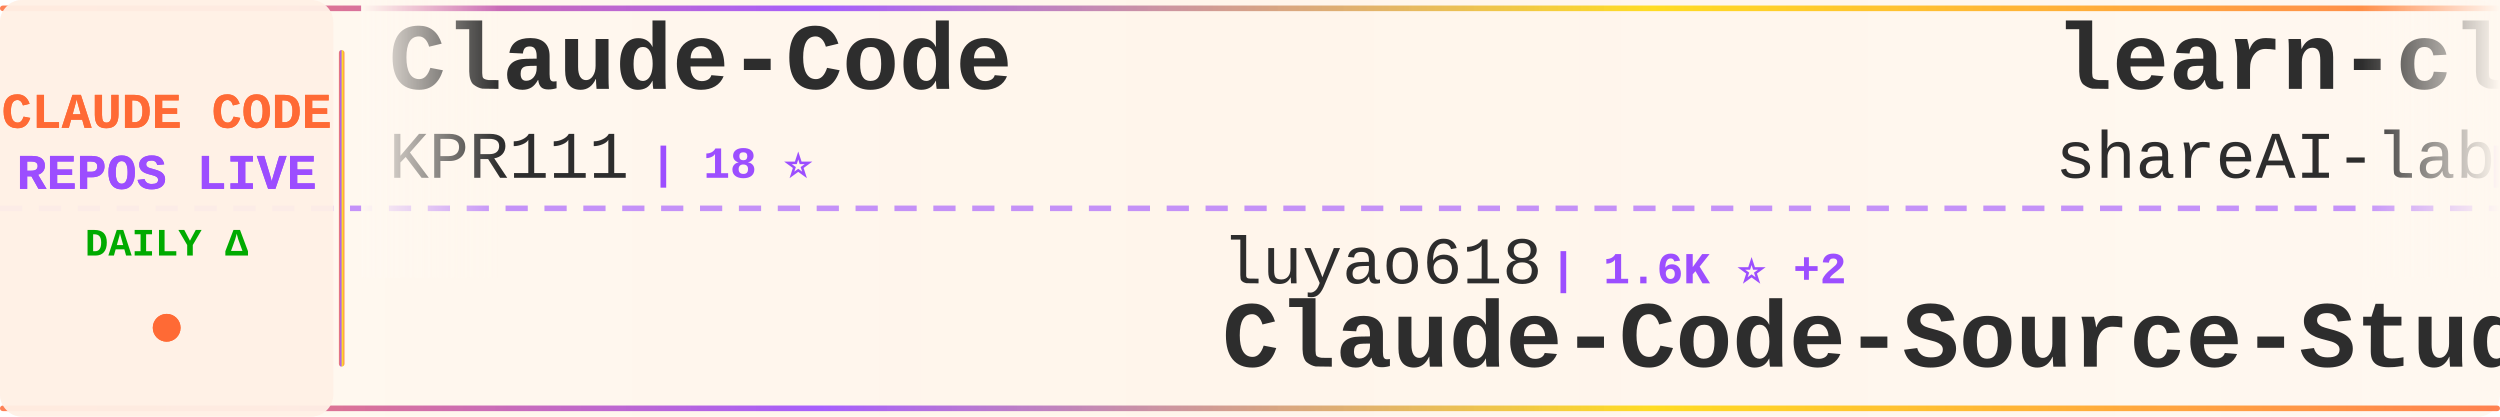
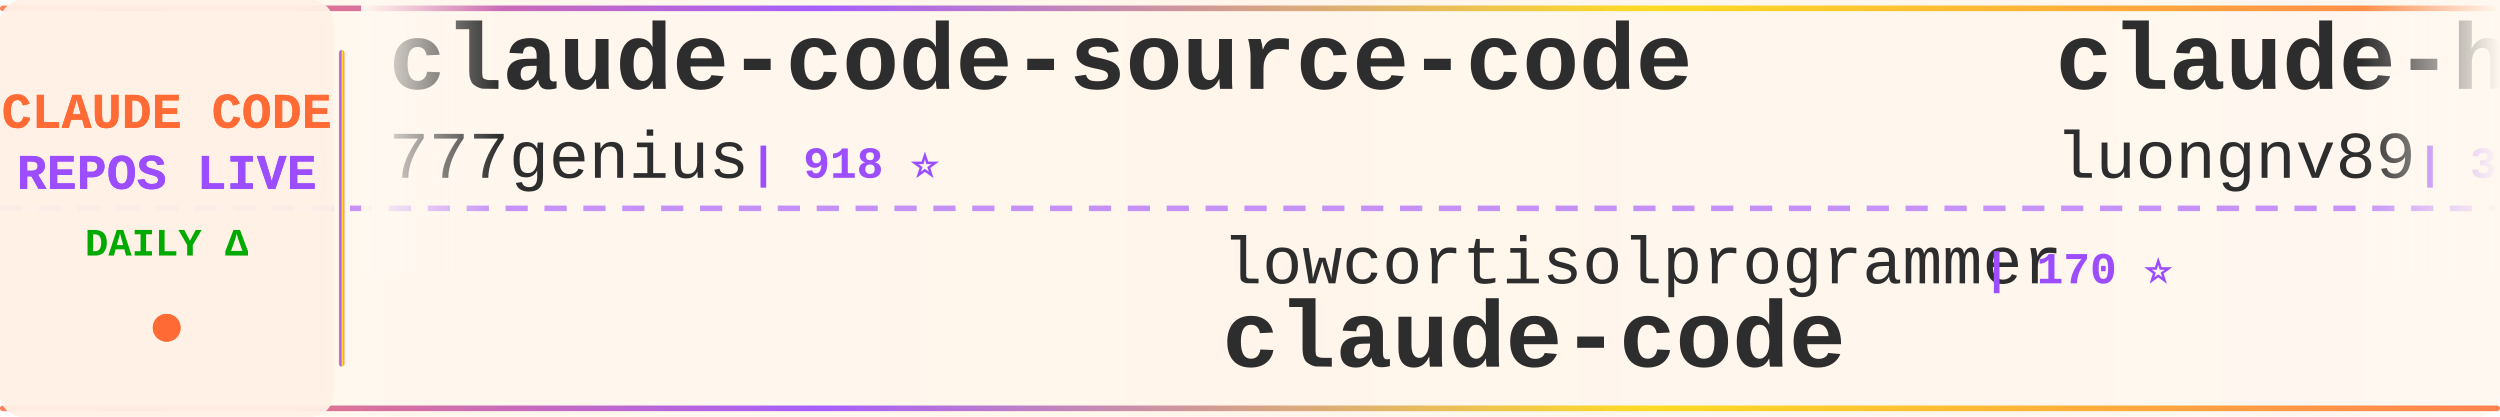
<svg xmlns="http://www.w3.org/2000/svg" width="900" height="150">
  <defs>
    <linearGradient id="tickerBg" x1="0%" y1="0%" x2="100%" y2="0%">
      <stop offset="0%" style="stop-color:#fff8f0;stop-opacity:0.98" />
      <stop offset="50%" style="stop-color:#fff5eb;stop-opacity:1" />
      <stop offset="100%" style="stop-color:#fff8f0;stop-opacity:0.98" />
    </linearGradient>
    <linearGradient id="borderGrad" x1="0%" y1="0%" x2="100%" y2="0%">
      <stop offset="0%" style="stop-color:#FF6B35;stop-opacity:0.85">
        <animate attributeName="stop-opacity" values="0.85;1;0.85" dur="2s" repeatCount="indefinite" />
      </stop>
      <stop offset="33%" style="stop-color:#9C4EFF;stop-opacity:0.9">
        <animate attributeName="stop-opacity" values="0.9;1;0.9" dur="2.2s" repeatCount="indefinite" />
      </stop>
      <stop offset="66%" style="stop-color:#FFD700;stop-opacity:0.85">
        <animate attributeName="stop-opacity" values="0.85;1;0.85" dur="1.8s" repeatCount="indefinite" />
      </stop>
      <stop offset="100%" style="stop-color:#FF6B35;stop-opacity:0.85">
        <animate attributeName="stop-opacity" values="0.85;1;0.85" dur="2s" repeatCount="indefinite" />
      </stop>
    </linearGradient>
    <filter id="textGlow">
      <feGaussianBlur stdDeviation="0.15" result="coloredBlur" />
      <feMerge>
        <feMergeNode in="coloredBlur" />
        <feMergeNode in="SourceGraphic" />
      </feMerge>
    </filter>
    <filter id="metricGlow">
      <feGaussianBlur stdDeviation="0.2" result="coloredBlur" />
      <feMerge>
        <feMergeNode in="coloredBlur" />
        <feMergeNode in="SourceGraphic" />
      </feMerge>
    </filter>
    <linearGradient id="leftFade" x1="0%" y1="0%" x2="100%" y2="0%">
      <stop offset="0%" style="stop-color:#fff8f0;stop-opacity:1" />
      <stop offset="100%" style="stop-color:#fff8f0;stop-opacity:0" />
    </linearGradient>
    <linearGradient id="rightFade" x1="0%" y1="0%" x2="100%" y2="0%">
      <stop offset="0%" style="stop-color:#fff8f0;stop-opacity:0" />
      <stop offset="100%" style="stop-color:#fff8f0;stop-opacity:1" />
    </linearGradient>
  </defs>
  <rect width="900" height="150" fill="url(#tickerBg)" rx="8" />
  <rect x="0" y="2" width="900" height="2" fill="url(#borderGrad)" rx="1" />
  <rect x="0" y="146" width="900" height="2" fill="url(#borderGrad)" rx="1" />
  <line x1="0" y1="75" x2="900" y2="75" stroke="#9C4EFF" stroke-width="2" stroke-dasharray="8 6" opacity="0.6" />
  <rect x="0" y="0" width="120" height="150" fill="#fff0e6" opacity="0.95" rx="8" />
  <text x="60" y="46" font-family="'Courier New', monospace" font-size="18" font-weight="bold" fill="#FF6B35" text-anchor="middle" filter="url(#textGlow)">
    CLAUDE CODE
  </text>
  <text x="60" y="68" font-family="'Courier New', monospace" font-size="18" font-weight="bold" fill="#9C4EFF" text-anchor="middle" filter="url(#textGlow)">
    REPOS LIVE
  </text>
  <text x="60" y="92" font-family="'Courier New', monospace" font-size="14" font-weight="bold" fill="#00aa00" text-anchor="middle">
    DAILY Δ
  </text>
  <circle cx="60" cy="118" r="5" fill="#FF6B35" filter="url(#metricGlow)">
    <animate attributeName="r" values="4;6;4" dur="1.5s" repeatCount="indefinite" />
    <animate attributeName="opacity" values="0.6;1;0.6" dur="1.5s" repeatCount="indefinite" />
  </circle>
  <rect x="122" y="18" width="2" height="114" fill="url(#borderGrad)" rx="1" />
  <clipPath id="tickerClip">
    <rect x="130" y="0" width="770" height="150" />
  </clipPath>
  <g clip-path="url(#tickerClip)">
    <g id="tickerItems">
      <animateTransform attributeName="transform" attributeType="XML" type="translate" from="0 0" to="-3000 0" dur="54s" repeatCount="indefinite" />
      <g transform="translate(0, 0)">
-         <text x="140" y="32" font-family="'Courier New', monospace" font-size="34" font-weight="bold" fill="#2d2d2d">Claude-Code</text>
-         <text x="140" y="64" font-family="'Courier New', monospace" font-size="24" font-weight="normal" fill="#2d2d2d" opacity="1.0">KPR111</text>
-         <text x="234" y="64" font-family="'Courier New', monospace" font-size="16" font-weight="bold" fill="#9C4EFF"> | 18 ⭐</text>
-       </g>
-       <g transform="translate(300, 0)">
-         <text x="140" y="102" font-family="'Courier New', monospace" font-size="24" font-weight="normal" fill="#2d2d2d" opacity="1.0">luyao618</text>
-         <text x="258" y="102" font-family="'Courier New', monospace" font-size="16" font-weight="bold" fill="#9C4EFF"> | 1.6K ⭐ +2</text>
-         <text x="140" y="132" font-family="'Courier New', monospace" font-size="34" font-weight="bold" fill="#2d2d2d">Claude-Code-Source-Study</text>
-       </g>
-       <g transform="translate(600, 0)">
-         <text x="140" y="32" font-family="'Courier New', monospace" font-size="34" font-weight="bold" fill="#2d2d2d">learn-claude-code</text>
-         <text x="140" y="64" font-family="'Courier New', monospace" font-size="24" font-weight="normal" fill="#2d2d2d" opacity="1.0">shareAI-lab</text>
-         <text x="294" y="64" font-family="'Courier New', monospace" font-size="16" font-weight="bold" fill="#9C4EFF"> | 69.9K ⭐ +86</text>
-       </g>
-       <g transform="translate(900, 0)">
-         <text x="140" y="102" font-family="'Courier New', monospace" font-size="24" font-weight="normal" fill="#2d2d2d" opacity="1.0">AICoderTudou</text>
-         <text x="306" y="102" font-family="'Courier New', monospace" font-size="16" font-weight="bold" fill="#9C4EFF"> | 497 ⭐</text>
-         <text x="140" y="132" font-family="'Courier New', monospace" font-size="34" font-weight="bold" fill="#2d2d2d">claude-code-tudou</text>
-       </g>
-       <g transform="translate(1200, 0)">
-         <text x="140" y="32" font-family="'Courier New', monospace" font-size="34" font-weight="bold" fill="#2d2d2d">Claude-Code</text>
-         <text x="140" y="64" font-family="'Courier New', monospace" font-size="24" font-weight="normal" fill="#2d2d2d" opacity="1.0">OrcaWhisper</text>
-         <text x="294" y="64" font-family="'Courier New', monospace" font-size="16" font-weight="bold" fill="#9C4EFF"> | 83 ⭐ +1</text>
-       </g>
-       <g transform="translate(1500, 0)">
-         <text x="140" y="102" font-family="'Courier New', monospace" font-size="24" font-weight="normal" fill="#2d2d2d" opacity="1.0">Pimzino</text>
-         <text x="246" y="102" font-family="'Courier New', monospace" font-size="16" font-weight="bold" fill="#9C4EFF"> | 3.8K ⭐</text>
-         <text x="140" y="132" font-family="'Courier New', monospace" font-size="34" font-weight="bold" fill="#2d2d2d">claude-code-spec-workflo...</text>
-       </g>
-       <g transform="translate(1800, 0)">
-         <text x="140" y="32" font-family="'Courier New', monospace" font-size="34" font-weight="bold" fill="#2d2d2d">Claude-Code</text>
-         <text x="140" y="64" font-family="'Courier New', monospace" font-size="24" font-weight="normal" fill="#2d2d2d" opacity="1.0">pengchengneo</text>
-         <text x="306" y="64" font-family="'Courier New', monospace" font-size="16" font-weight="bold" fill="#9C4EFF"> | 1.6K ⭐</text>
-       </g>
-       <g transform="translate(2100, 0)">
-         <text x="140" y="102" font-family="'Courier New', monospace" font-size="24" font-weight="normal" fill="#2d2d2d" opacity="1.0">disler</text>
-         <text x="234" y="102" font-family="'Courier New', monospace" font-size="16" font-weight="bold" fill="#9C4EFF"> | 1.4K ⭐ +5</text>
-         <text x="140" y="132" font-family="'Courier New', monospace" font-size="34" font-weight="bold" fill="#2d2d2d">pi-vs-claude-code</text>
-       </g>
-       <g transform="translate(2400, 0)">
        <text x="140" y="32" font-family="'Courier New', monospace" font-size="34" font-weight="bold" fill="#2d2d2d">claude-code-source-code</text>
        <text x="140" y="64" font-family="'Courier New', monospace" font-size="24" font-weight="normal" fill="#2d2d2d" opacity="1.0">777genius</text>
        <text x="270" y="64" font-family="'Courier New', monospace" font-size="16" font-weight="bold" fill="#9C4EFF"> | 918 ⭐</text>
      </g>
+       <g transform="translate(300, 0)">
+         <text x="140" y="102" font-family="'Courier New', monospace" font-size="24" font-weight="normal" fill="#2d2d2d" opacity="1.0">lowcortisolprogrammer</text>
+         <text x="414" y="102" font-family="'Courier New', monospace" font-size="16" font-weight="bold" fill="#9C4EFF"> | 170 ⭐</text>
+         <text x="140" y="132" font-family="'Courier New', monospace" font-size="34" font-weight="bold" fill="#2d2d2d">claude-code</text>
+       </g>
+       <g transform="translate(600, 0)">
+         <text x="140" y="32" font-family="'Courier New', monospace" font-size="34" font-weight="bold" fill="#2d2d2d">claude-howto</text>
+         <text x="140" y="64" font-family="'Courier New', monospace" font-size="24" font-weight="normal" fill="#2d2d2d" opacity="1.0">luongnv89</text>
+         <text x="270" y="64" font-family="'Courier New', monospace" font-size="16" font-weight="bold" fill="#9C4EFF"> | 39.3K ⭐ +57</text>
+       </g>
+       <g transform="translate(900, 0)">
+         <text x="140" y="102" font-family="'Courier New', monospace" font-size="24" font-weight="normal" fill="#2d2d2d" opacity="1.0">jarmuine</text>
+         <text x="258" y="102" font-family="'Courier New', monospace" font-size="16" font-weight="bold" fill="#9C4EFF"> | 2.2K ⭐ +2</text>
+         <text x="140" y="132" font-family="'Courier New', monospace" font-size="34" font-weight="bold" fill="#2d2d2d">claude-code</text>
+       </g>
+       <g transform="translate(1200, 0)">
+         <text x="140" y="32" font-family="'Courier New', monospace" font-size="34" font-weight="bold" fill="#2d2d2d">ClaudeCode</text>
+         <text x="140" y="64" font-family="'Courier New', monospace" font-size="24" font-weight="normal" fill="#2d2d2d" opacity="1.0">guanshan</text>
+         <text x="258" y="64" font-family="'Courier New', monospace" font-size="16" font-weight="bold" fill="#9C4EFF"> | 61 ⭐</text>
+       </g>
+       <g transform="translate(1500, 0)">
+         <text x="140" y="102" font-family="'Courier New', monospace" font-size="24" font-weight="normal" fill="#2d2d2d" opacity="1.0">xorespesp</text>
+         <text x="270" y="102" font-family="'Courier New', monospace" font-size="16" font-weight="bold" fill="#9C4EFF"> | 228 ⭐</text>
+         <text x="140" y="132" font-family="'Courier New', monospace" font-size="34" font-weight="bold" fill="#2d2d2d">claude-code</text>
+       </g>
+       <g transform="translate(1800, 0)">
+         <text x="140" y="32" font-family="'Courier New', monospace" font-size="34" font-weight="bold" fill="#2d2d2d">claude-code</text>
+         <text x="140" y="64" font-family="'Courier New', monospace" font-size="24" font-weight="normal" fill="#2d2d2d" opacity="1.0">alex000kim</text>
+         <text x="282" y="64" font-family="'Courier New', monospace" font-size="16" font-weight="bold" fill="#9C4EFF"> | 231 ⭐ +1</text>
+       </g>
+       <g transform="translate(2100, 0)">
+         <text x="140" y="102" font-family="'Courier New', monospace" font-size="24" font-weight="normal" fill="#2d2d2d" opacity="1.0">kodu-ai</text>
+         <text x="246" y="102" font-family="'Courier New', monospace" font-size="16" font-weight="bold" fill="#9C4EFF"> | 5.3K ⭐</text>
+         <text x="140" y="132" font-family="'Courier New', monospace" font-size="34" font-weight="bold" fill="#2d2d2d">claude-coder</text>
+       </g>
+       <g transform="translate(2400, 0)">
+         <text x="140" y="32" font-family="'Courier New', monospace" font-size="34" font-weight="bold" fill="#2d2d2d">claude-code-book</text>
+         <text x="140" y="64" font-family="'Courier New', monospace" font-size="24" font-weight="normal" fill="#2d2d2d" opacity="1.0">lintsinghua</text>
+         <text x="294" y="64" font-family="'Courier New', monospace" font-size="16" font-weight="bold" fill="#9C4EFF"> | 3.9K ⭐ +8</text>
+       </g>
      <g transform="translate(2700, 0)">
-         <text x="140" y="102" font-family="'Courier New', monospace" font-size="24" font-weight="normal" fill="#2d2d2d" opacity="1.0">VILA-Lab</text>
-         <text x="258" y="102" font-family="'Courier New', monospace" font-size="16" font-weight="bold" fill="#9C4EFF"> | 1.8K ⭐ +2</text>
-         <text x="140" y="132" font-family="'Courier New', monospace" font-size="34" font-weight="bold" fill="#2d2d2d">Dive-into-Claude-Code</text>
+         <text x="140" y="102" font-family="'Courier New', monospace" font-size="24" font-weight="normal" fill="#2d2d2d" opacity="1.0">hangsman</text>
+         <text x="258" y="102" font-family="'Courier New', monospace" font-size="16" font-weight="bold" fill="#9C4EFF"> | 787 ⭐</text>
+         <text x="140" y="132" font-family="'Courier New', monospace" font-size="34" font-weight="bold" fill="#2d2d2d">claude-code-source</text>
      </g>
      <g transform="translate(3000, 0)">
-         <text x="140" y="32" font-family="'Courier New', monospace" font-size="34" font-weight="bold" fill="#2d2d2d">Claude-Code</text>
-         <text x="140" y="64" font-family="'Courier New', monospace" font-size="24" font-weight="normal" fill="#2d2d2d" opacity="1.0">KPR111</text>
-         <text x="234" y="64" font-family="'Courier New', monospace" font-size="16" font-weight="bold" fill="#9C4EFF"> | 18 ⭐</text>
+         <text x="140" y="32" font-family="'Courier New', monospace" font-size="34" font-weight="bold" fill="#2d2d2d">claude-code-source-code</text>
+         <text x="140" y="64" font-family="'Courier New', monospace" font-size="24" font-weight="normal" fill="#2d2d2d" opacity="1.0">777genius</text>
+         <text x="270" y="64" font-family="'Courier New', monospace" font-size="16" font-weight="bold" fill="#9C4EFF"> | 918 ⭐</text>
      </g>
      <g transform="translate(3300, 0)">
-         <text x="140" y="102" font-family="'Courier New', monospace" font-size="24" font-weight="normal" fill="#2d2d2d" opacity="1.0">luyao618</text>
-         <text x="258" y="102" font-family="'Courier New', monospace" font-size="16" font-weight="bold" fill="#9C4EFF"> | 1.6K ⭐ +2</text>
-         <text x="140" y="132" font-family="'Courier New', monospace" font-size="34" font-weight="bold" fill="#2d2d2d">Claude-Code-Source-Study</text>
+         <text x="140" y="102" font-family="'Courier New', monospace" font-size="24" font-weight="normal" fill="#2d2d2d" opacity="1.0">lowcortisolprogrammer</text>
+         <text x="414" y="102" font-family="'Courier New', monospace" font-size="16" font-weight="bold" fill="#9C4EFF"> | 170 ⭐</text>
+         <text x="140" y="132" font-family="'Courier New', monospace" font-size="34" font-weight="bold" fill="#2d2d2d">claude-code</text>
      </g>
      <g transform="translate(3600, 0)">
-         <text x="140" y="32" font-family="'Courier New', monospace" font-size="34" font-weight="bold" fill="#2d2d2d">learn-claude-code</text>
-         <text x="140" y="64" font-family="'Courier New', monospace" font-size="24" font-weight="normal" fill="#2d2d2d" opacity="1.0">shareAI-lab</text>
-         <text x="294" y="64" font-family="'Courier New', monospace" font-size="16" font-weight="bold" fill="#9C4EFF"> | 69.9K ⭐ +86</text>
+         <text x="140" y="32" font-family="'Courier New', monospace" font-size="34" font-weight="bold" fill="#2d2d2d">claude-howto</text>
+         <text x="140" y="64" font-family="'Courier New', monospace" font-size="24" font-weight="normal" fill="#2d2d2d" opacity="1.0">luongnv89</text>
+         <text x="270" y="64" font-family="'Courier New', monospace" font-size="16" font-weight="bold" fill="#9C4EFF"> | 39.3K ⭐ +57</text>
      </g>
      <g transform="translate(3900, 0)">
-         <text x="140" y="102" font-family="'Courier New', monospace" font-size="24" font-weight="normal" fill="#2d2d2d" opacity="1.0">AICoderTudou</text>
-         <text x="306" y="102" font-family="'Courier New', monospace" font-size="16" font-weight="bold" fill="#9C4EFF"> | 497 ⭐</text>
-         <text x="140" y="132" font-family="'Courier New', monospace" font-size="34" font-weight="bold" fill="#2d2d2d">claude-code-tudou</text>
+         <text x="140" y="102" font-family="'Courier New', monospace" font-size="24" font-weight="normal" fill="#2d2d2d" opacity="1.0">jarmuine</text>
+         <text x="258" y="102" font-family="'Courier New', monospace" font-size="16" font-weight="bold" fill="#9C4EFF"> | 2.2K ⭐ +2</text>
+         <text x="140" y="132" font-family="'Courier New', monospace" font-size="34" font-weight="bold" fill="#2d2d2d">claude-code</text>
      </g>
    </g>
  </g>
  <rect x="130" y="0" width="50" height="100" fill="url(#leftFade)" />
  <rect x="850" y="0" width="50" height="100" fill="url(#rightFade)" />
</svg>
